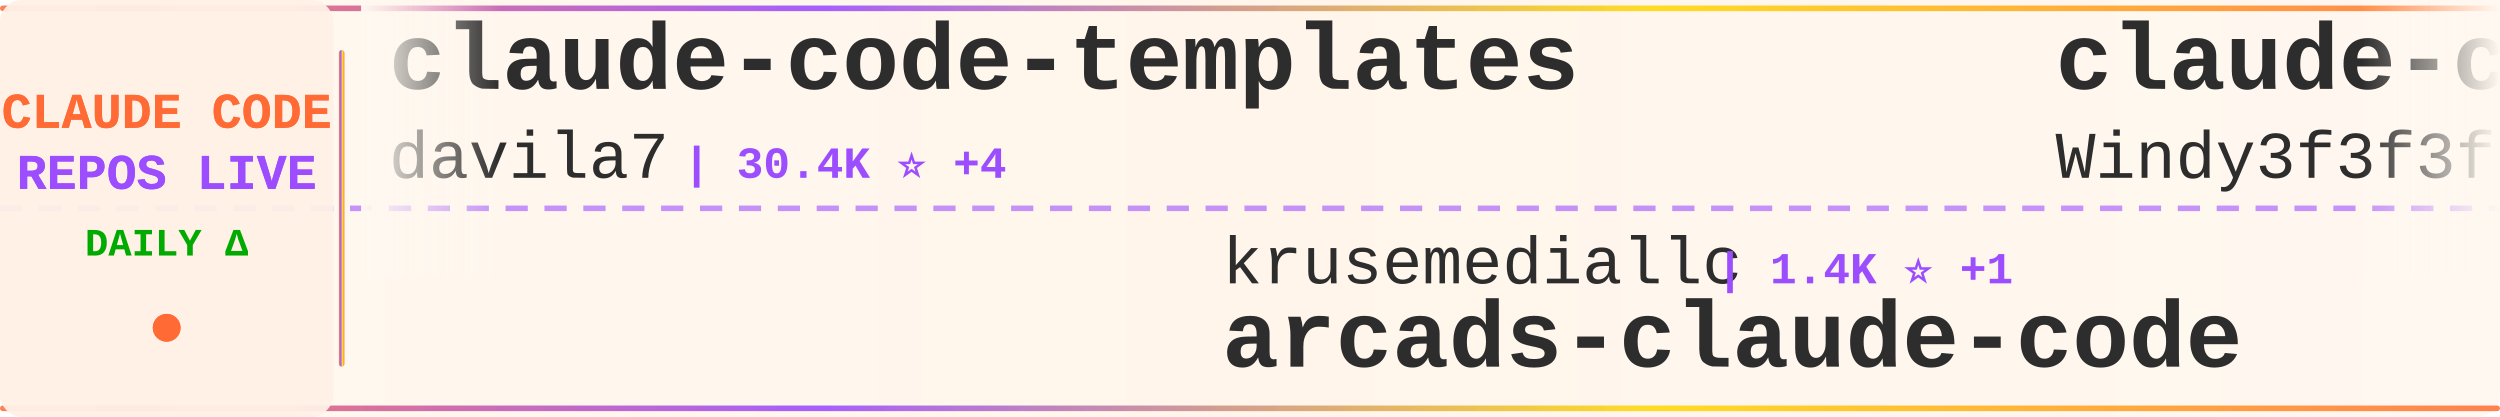
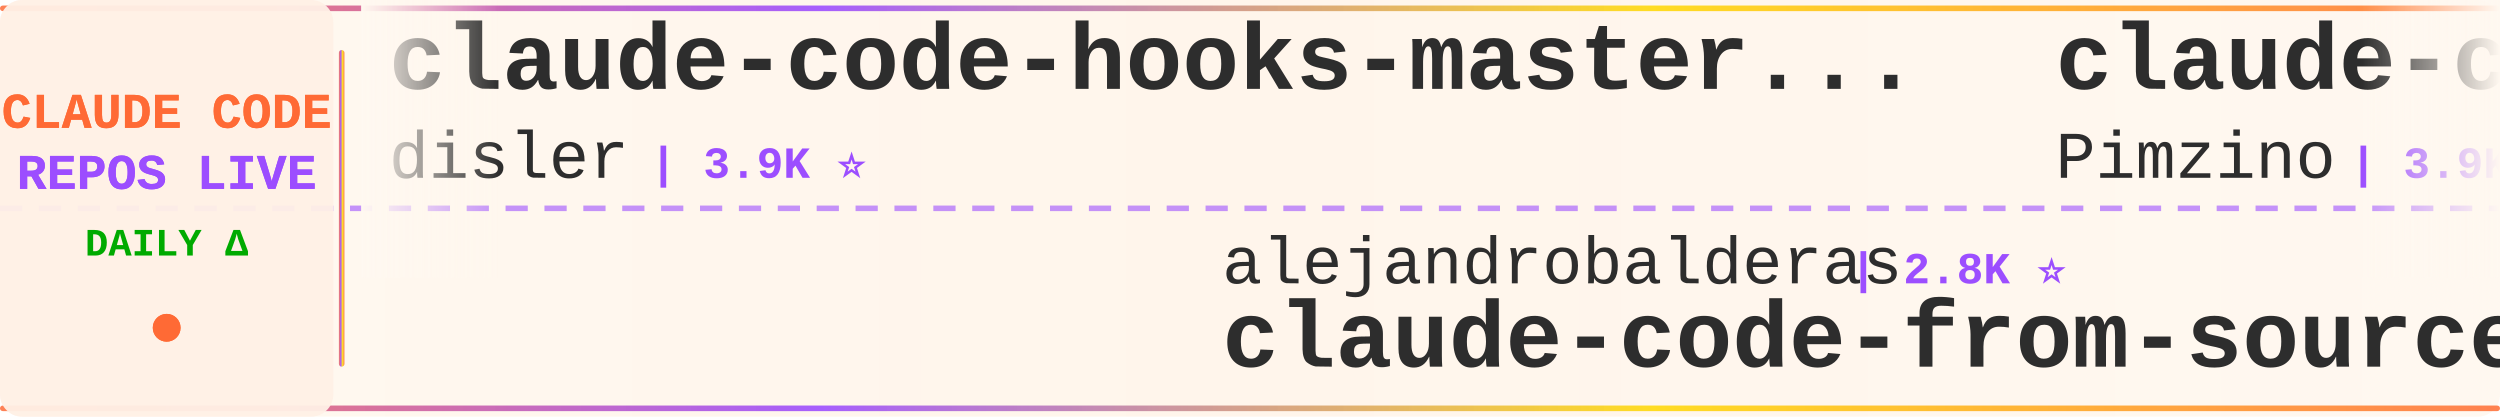
<svg xmlns="http://www.w3.org/2000/svg" width="900" height="150">
  <defs>
    <linearGradient id="tickerBg" x1="0%" y1="0%" x2="100%" y2="0%">
      <stop offset="0%" style="stop-color:#fff8f0;stop-opacity:0.98" />
      <stop offset="50%" style="stop-color:#fff5eb;stop-opacity:1" />
      <stop offset="100%" style="stop-color:#fff8f0;stop-opacity:0.98" />
    </linearGradient>
    <linearGradient id="borderGrad" x1="0%" y1="0%" x2="100%" y2="0%">
      <stop offset="0%" style="stop-color:#FF6B35;stop-opacity:0.85">
        <animate attributeName="stop-opacity" values="0.85;1;0.85" dur="2s" repeatCount="indefinite" />
      </stop>
      <stop offset="33%" style="stop-color:#9C4EFF;stop-opacity:0.9">
        <animate attributeName="stop-opacity" values="0.9;1;0.9" dur="2.2s" repeatCount="indefinite" />
      </stop>
      <stop offset="66%" style="stop-color:#FFD700;stop-opacity:0.85">
        <animate attributeName="stop-opacity" values="0.85;1;0.85" dur="1.8s" repeatCount="indefinite" />
      </stop>
      <stop offset="100%" style="stop-color:#FF6B35;stop-opacity:0.85">
        <animate attributeName="stop-opacity" values="0.85;1;0.85" dur="2s" repeatCount="indefinite" />
      </stop>
    </linearGradient>
    <filter id="textGlow">
      <feGaussianBlur stdDeviation="0.15" result="coloredBlur" />
      <feMerge>
        <feMergeNode in="coloredBlur" />
        <feMergeNode in="SourceGraphic" />
      </feMerge>
    </filter>
    <filter id="metricGlow">
      <feGaussianBlur stdDeviation="0.2" result="coloredBlur" />
      <feMerge>
        <feMergeNode in="coloredBlur" />
        <feMergeNode in="SourceGraphic" />
      </feMerge>
    </filter>
    <linearGradient id="leftFade" x1="0%" y1="0%" x2="100%" y2="0%">
      <stop offset="0%" style="stop-color:#fff8f0;stop-opacity:1" />
      <stop offset="100%" style="stop-color:#fff8f0;stop-opacity:0" />
    </linearGradient>
    <linearGradient id="rightFade" x1="0%" y1="0%" x2="100%" y2="0%">
      <stop offset="0%" style="stop-color:#fff8f0;stop-opacity:0" />
      <stop offset="100%" style="stop-color:#fff8f0;stop-opacity:1" />
    </linearGradient>
  </defs>
  <rect width="900" height="150" fill="url(#tickerBg)" rx="8" />
  <rect x="0" y="2" width="900" height="2" fill="url(#borderGrad)" rx="1" />
  <rect x="0" y="146" width="900" height="2" fill="url(#borderGrad)" rx="1" />
  <line x1="0" y1="75" x2="900" y2="75" stroke="#9C4EFF" stroke-width="2" stroke-dasharray="8 6" opacity="0.6" />
  <rect x="0" y="0" width="120" height="150" fill="#fff0e6" opacity="0.95" rx="8" />
  <text x="60" y="46" font-family="'Courier New', monospace" font-size="18" font-weight="bold" fill="#FF6B35" text-anchor="middle" filter="url(#textGlow)">
    CLAUDE CODE
  </text>
  <text x="60" y="68" font-family="'Courier New', monospace" font-size="18" font-weight="bold" fill="#9C4EFF" text-anchor="middle" filter="url(#textGlow)">
    REPOS LIVE
  </text>
  <text x="60" y="92" font-family="'Courier New', monospace" font-size="14" font-weight="bold" fill="#00aa00" text-anchor="middle">
    DAILY Δ
  </text>
  <circle cx="60" cy="118" r="5" fill="#FF6B35" filter="url(#metricGlow)">
    <animate attributeName="r" values="4;6;4" dur="1.5s" repeatCount="indefinite" />
    <animate attributeName="opacity" values="0.6;1;0.6" dur="1.5s" repeatCount="indefinite" />
  </circle>
  <rect x="122" y="18" width="2" height="114" fill="url(#borderGrad)" rx="1" />
  <clipPath id="tickerClip">
    <rect x="130" y="0" width="770" height="150" />
  </clipPath>
  <g clip-path="url(#tickerClip)">
    <g id="tickerItems">
      <animateTransform attributeName="transform" attributeType="XML" type="translate" from="0 0" to="-3000 0" dur="54s" repeatCount="indefinite" />
      <g transform="translate(0, 0)">
-         <text x="140" y="32" font-family="'Courier New', monospace" font-size="34" font-weight="bold" fill="#2d2d2d">claude-code-templates</text>
-         <text x="140" y="64" font-family="'Courier New', monospace" font-size="24" font-weight="normal" fill="#2d2d2d" opacity="1.0">davila7</text>
-         <text x="246" y="64" font-family="'Courier New', monospace" font-size="16" font-weight="bold" fill="#9C4EFF"> | 30.4K ⭐ +4</text>
+         <text x="140" y="32" font-family="'Courier New', monospace" font-size="34" font-weight="bold" fill="#2d2d2d">claude-code-hooks-master...</text>
+         <text x="140" y="64" font-family="'Courier New', monospace" font-size="24" font-weight="normal" fill="#2d2d2d" opacity="1.0">disler</text>
+         <text x="234" y="64" font-family="'Courier New', monospace" font-size="16" font-weight="bold" fill="#9C4EFF"> | 3.9K ⭐</text>
      </g>
      <g transform="translate(300, 0)">
-         <text x="140" y="102" font-family="'Courier New', monospace" font-size="24" font-weight="normal" fill="#2d2d2d" opacity="1.0">krusemediallc</text>
-         <text x="318" y="102" font-family="'Courier New', monospace" font-size="16" font-weight="bold" fill="#9C4EFF"> | 1.4K ⭐ +1</text>
-         <text x="140" y="132" font-family="'Courier New', monospace" font-size="34" font-weight="bold" fill="#2d2d2d">arcads-claude-code</text>
+         <text x="140" y="102" font-family="'Courier New', monospace" font-size="24" font-weight="normal" fill="#2d2d2d" opacity="1.0">alejandrobalderas</text>
+         <text x="366" y="102" font-family="'Courier New', monospace" font-size="16" font-weight="bold" fill="#9C4EFF"> | 2.8K ⭐</text>
+         <text x="140" y="132" font-family="'Courier New', monospace" font-size="34" font-weight="bold" fill="#2d2d2d">claude-code-from-source</text>
      </g>
      <g transform="translate(600, 0)">
-         <text x="140" y="32" font-family="'Courier New', monospace" font-size="34" font-weight="bold" fill="#2d2d2d">claude-code-from-scratch</text>
-         <text x="140" y="64" font-family="'Courier New', monospace" font-size="24" font-weight="normal" fill="#2d2d2d" opacity="1.0">Windy3f3f3f3f</text>
-         <text x="318" y="64" font-family="'Courier New', monospace" font-size="16" font-weight="bold" fill="#9C4EFF"> | 2.6K ⭐</text>
+         <text x="140" y="32" font-family="'Courier New', monospace" font-size="34" font-weight="bold" fill="#2d2d2d">claude-code-spec-workflo...</text>
+         <text x="140" y="64" font-family="'Courier New', monospace" font-size="24" font-weight="normal" fill="#2d2d2d" opacity="1.0">Pimzino</text>
+         <text x="246" y="64" font-family="'Courier New', monospace" font-size="16" font-weight="bold" fill="#9C4EFF"> | 3.9K ⭐</text>
      </g>
      <g transform="translate(900, 0)">
-         <text x="140" y="102" font-family="'Courier New', monospace" font-size="24" font-weight="normal" fill="#2d2d2d" opacity="1.0">frankbria</text>
-         <text x="270" y="102" font-family="'Courier New', monospace" font-size="16" font-weight="bold" fill="#9C4EFF"> | 9.6K ⭐</text>
-         <text x="140" y="132" font-family="'Courier New', monospace" font-size="34" font-weight="bold" fill="#2d2d2d">ralph-claude-code</text>
+         <text x="140" y="102" font-family="'Courier New', monospace" font-size="24" font-weight="normal" fill="#2d2d2d" opacity="1.0">Yuyz0112</text>
+         <text x="258" y="102" font-family="'Courier New', monospace" font-size="16" font-weight="bold" fill="#9C4EFF"> | 2.4K ⭐ +1</text>
+         <text x="140" y="132" font-family="'Courier New', monospace" font-size="34" font-weight="bold" fill="#2d2d2d">claude-code-reverse</text>
      </g>
      <g transform="translate(1200, 0)">
-         <text x="140" y="32" font-family="'Courier New', monospace" font-size="34" font-weight="bold" fill="#2d2d2d">how-claude-code-works</text>
-         <text x="140" y="64" font-family="'Courier New', monospace" font-size="24" font-weight="normal" fill="#2d2d2d" opacity="1.0">Windy3f3f3f3f</text>
-         <text x="318" y="64" font-family="'Courier New', monospace" font-size="16" font-weight="bold" fill="#9C4EFF"> | 3.5K ⭐ +1</text>
+         <text x="140" y="32" font-family="'Courier New', monospace" font-size="34" font-weight="bold" fill="#2d2d2d">claude-code-rev</text>
+         <text x="140" y="64" font-family="'Courier New', monospace" font-size="24" font-weight="normal" fill="#2d2d2d" opacity="1.0">oboard</text>
+         <text x="234" y="64" font-family="'Courier New', monospace" font-size="16" font-weight="bold" fill="#9C4EFF"> | 3.3K ⭐</text>
      </g>
      <g transform="translate(1500, 0)">
-         <text x="140" y="102" font-family="'Courier New', monospace" font-size="24" font-weight="normal" fill="#2d2d2d" opacity="1.0">zstmfhy</text>
-         <text x="246" y="102" font-family="'Courier New', monospace" font-size="16" font-weight="bold" fill="#9C4EFF"> | 190 ⭐</text>
-         <text x="140" y="132" font-family="'Courier New', monospace" font-size="34" font-weight="bold" fill="#2d2d2d">Claude-code</text>
+         <text x="140" y="102" font-family="'Courier New', monospace" font-size="24" font-weight="normal" fill="#2d2d2d" opacity="1.0">ccplugins</text>
+         <text x="270" y="102" font-family="'Courier New', monospace" font-size="16" font-weight="bold" fill="#9C4EFF"> | 923 ⭐</text>
+         <text x="140" y="132" font-family="'Courier New', monospace" font-size="34" font-weight="bold" fill="#2d2d2d">awesome-claude-code-plug...</text>
      </g>
      <g transform="translate(1800, 0)">
-         <text x="140" y="32" font-family="'Courier New', monospace" font-size="34" font-weight="bold" fill="#2d2d2d">ECC</text>
-         <text x="140" y="64" font-family="'Courier New', monospace" font-size="24" font-weight="normal" fill="#2d2d2d" opacity="1.0">affaan-m</text>
-         <text x="258" y="64" font-family="'Courier New', monospace" font-size="16" font-weight="bold" fill="#9C4EFF"> | 243.3K ⭐ +38</text>
+         <text x="140" y="32" font-family="'Courier New', monospace" font-size="34" font-weight="bold" fill="#2d2d2d">claude-coder</text>
+         <text x="140" y="64" font-family="'Courier New', monospace" font-size="24" font-weight="normal" fill="#2d2d2d" opacity="1.0">kodu-ai</text>
+         <text x="246" y="64" font-family="'Courier New', monospace" font-size="16" font-weight="bold" fill="#9C4EFF"> | 5.2K ⭐</text>
      </g>
      <g transform="translate(2100, 0)">
-         <text x="140" y="102" font-family="'Courier New', monospace" font-size="24" font-weight="normal" fill="#2d2d2d" opacity="1.0">OneRedOak</text>
-         <text x="270" y="102" font-family="'Courier New', monospace" font-size="16" font-weight="bold" fill="#9C4EFF"> | 3.9K ⭐</text>
-         <text x="140" y="132" font-family="'Courier New', monospace" font-size="34" font-weight="bold" fill="#2d2d2d">claude-code-workflows</text>
+         <text x="140" y="102" font-family="'Courier New', monospace" font-size="24" font-weight="normal" fill="#2d2d2d" opacity="1.0">ghuntley</text>
+         <text x="258" y="102" font-family="'Courier New', monospace" font-size="16" font-weight="bold" fill="#9C4EFF"> | 990 ⭐</text>
+         <text x="140" y="132" font-family="'Courier New', monospace" font-size="34" font-weight="bold" fill="#2d2d2d">claude-code-source-code-...</text>
      </g>
      <g transform="translate(2400, 0)">
-         <text x="140" y="32" font-family="'Courier New', monospace" font-size="34" font-weight="bold" fill="#2d2d2d">skills</text>
-         <text x="140" y="64" font-family="'Courier New', monospace" font-size="24" font-weight="normal" fill="#2d2d2d" opacity="1.0">anthropics</text>
-         <text x="282" y="64" font-family="'Courier New', monospace" font-size="16" font-weight="bold" fill="#9C4EFF"> | 171.6K ⭐ +23</text>
+         <text x="140" y="32" font-family="'Courier New', monospace" font-size="34" font-weight="bold" fill="#2d2d2d">claude-code-telegram</text>
+         <text x="140" y="64" font-family="'Courier New', monospace" font-size="24" font-weight="normal" fill="#2d2d2d" opacity="1.0">RichardAtCT</text>
+         <text x="294" y="64" font-family="'Courier New', monospace" font-size="16" font-weight="bold" fill="#9C4EFF"> | 2.8K ⭐</text>
      </g>
      <g transform="translate(2700, 0)">
-         <text x="140" y="102" font-family="'Courier New', monospace" font-size="24" font-weight="normal" fill="#2d2d2d" opacity="1.0">anthropics</text>
-         <text x="282" y="102" font-family="'Courier New', monospace" font-size="16" font-weight="bold" fill="#9C4EFF"> | 8.7K ⭐</text>
-         <text x="140" y="132" font-family="'Courier New', monospace" font-size="34" font-weight="bold" fill="#2d2d2d">claude-code-action</text>
+         <text x="140" y="102" font-family="'Courier New', monospace" font-size="24" font-weight="normal" fill="#2d2d2d" opacity="1.0">luyao618</text>
+         <text x="258" y="102" font-family="'Courier New', monospace" font-size="16" font-weight="bold" fill="#9C4EFF"> | 1.7K ⭐</text>
+         <text x="140" y="132" font-family="'Courier New', monospace" font-size="34" font-weight="bold" fill="#2d2d2d">Claude-Code-Source-Study</text>
      </g>
      <g transform="translate(3000, 0)">
-         <text x="140" y="32" font-family="'Courier New', monospace" font-size="34" font-weight="bold" fill="#2d2d2d">claude-code-templates</text>
-         <text x="140" y="64" font-family="'Courier New', monospace" font-size="24" font-weight="normal" fill="#2d2d2d" opacity="1.0">davila7</text>
-         <text x="246" y="64" font-family="'Courier New', monospace" font-size="16" font-weight="bold" fill="#9C4EFF"> | 30.4K ⭐ +4</text>
+         <text x="140" y="32" font-family="'Courier New', monospace" font-size="34" font-weight="bold" fill="#2d2d2d">claude-code-hooks-master...</text>
+         <text x="140" y="64" font-family="'Courier New', monospace" font-size="24" font-weight="normal" fill="#2d2d2d" opacity="1.0">disler</text>
+         <text x="234" y="64" font-family="'Courier New', monospace" font-size="16" font-weight="bold" fill="#9C4EFF"> | 3.9K ⭐</text>
      </g>
      <g transform="translate(3300, 0)">
-         <text x="140" y="102" font-family="'Courier New', monospace" font-size="24" font-weight="normal" fill="#2d2d2d" opacity="1.0">krusemediallc</text>
-         <text x="318" y="102" font-family="'Courier New', monospace" font-size="16" font-weight="bold" fill="#9C4EFF"> | 1.4K ⭐ +1</text>
-         <text x="140" y="132" font-family="'Courier New', monospace" font-size="34" font-weight="bold" fill="#2d2d2d">arcads-claude-code</text>
+         <text x="140" y="102" font-family="'Courier New', monospace" font-size="24" font-weight="normal" fill="#2d2d2d" opacity="1.0">alejandrobalderas</text>
+         <text x="366" y="102" font-family="'Courier New', monospace" font-size="16" font-weight="bold" fill="#9C4EFF"> | 2.8K ⭐</text>
+         <text x="140" y="132" font-family="'Courier New', monospace" font-size="34" font-weight="bold" fill="#2d2d2d">claude-code-from-source</text>
      </g>
      <g transform="translate(3600, 0)">
-         <text x="140" y="32" font-family="'Courier New', monospace" font-size="34" font-weight="bold" fill="#2d2d2d">claude-code-from-scratch</text>
-         <text x="140" y="64" font-family="'Courier New', monospace" font-size="24" font-weight="normal" fill="#2d2d2d" opacity="1.0">Windy3f3f3f3f</text>
-         <text x="318" y="64" font-family="'Courier New', monospace" font-size="16" font-weight="bold" fill="#9C4EFF"> | 2.6K ⭐</text>
+         <text x="140" y="32" font-family="'Courier New', monospace" font-size="34" font-weight="bold" fill="#2d2d2d">claude-code-spec-workflo...</text>
+         <text x="140" y="64" font-family="'Courier New', monospace" font-size="24" font-weight="normal" fill="#2d2d2d" opacity="1.0">Pimzino</text>
+         <text x="246" y="64" font-family="'Courier New', monospace" font-size="16" font-weight="bold" fill="#9C4EFF"> | 3.9K ⭐</text>
      </g>
      <g transform="translate(3900, 0)">
-         <text x="140" y="102" font-family="'Courier New', monospace" font-size="24" font-weight="normal" fill="#2d2d2d" opacity="1.0">frankbria</text>
-         <text x="270" y="102" font-family="'Courier New', monospace" font-size="16" font-weight="bold" fill="#9C4EFF"> | 9.6K ⭐</text>
-         <text x="140" y="132" font-family="'Courier New', monospace" font-size="34" font-weight="bold" fill="#2d2d2d">ralph-claude-code</text>
+         <text x="140" y="102" font-family="'Courier New', monospace" font-size="24" font-weight="normal" fill="#2d2d2d" opacity="1.0">Yuyz0112</text>
+         <text x="258" y="102" font-family="'Courier New', monospace" font-size="16" font-weight="bold" fill="#9C4EFF"> | 2.4K ⭐ +1</text>
+         <text x="140" y="132" font-family="'Courier New', monospace" font-size="34" font-weight="bold" fill="#2d2d2d">claude-code-reverse</text>
      </g>
    </g>
  </g>
  <rect x="130" y="0" width="50" height="100" fill="url(#leftFade)" />
  <rect x="850" y="0" width="50" height="100" fill="url(#rightFade)" />
</svg>
